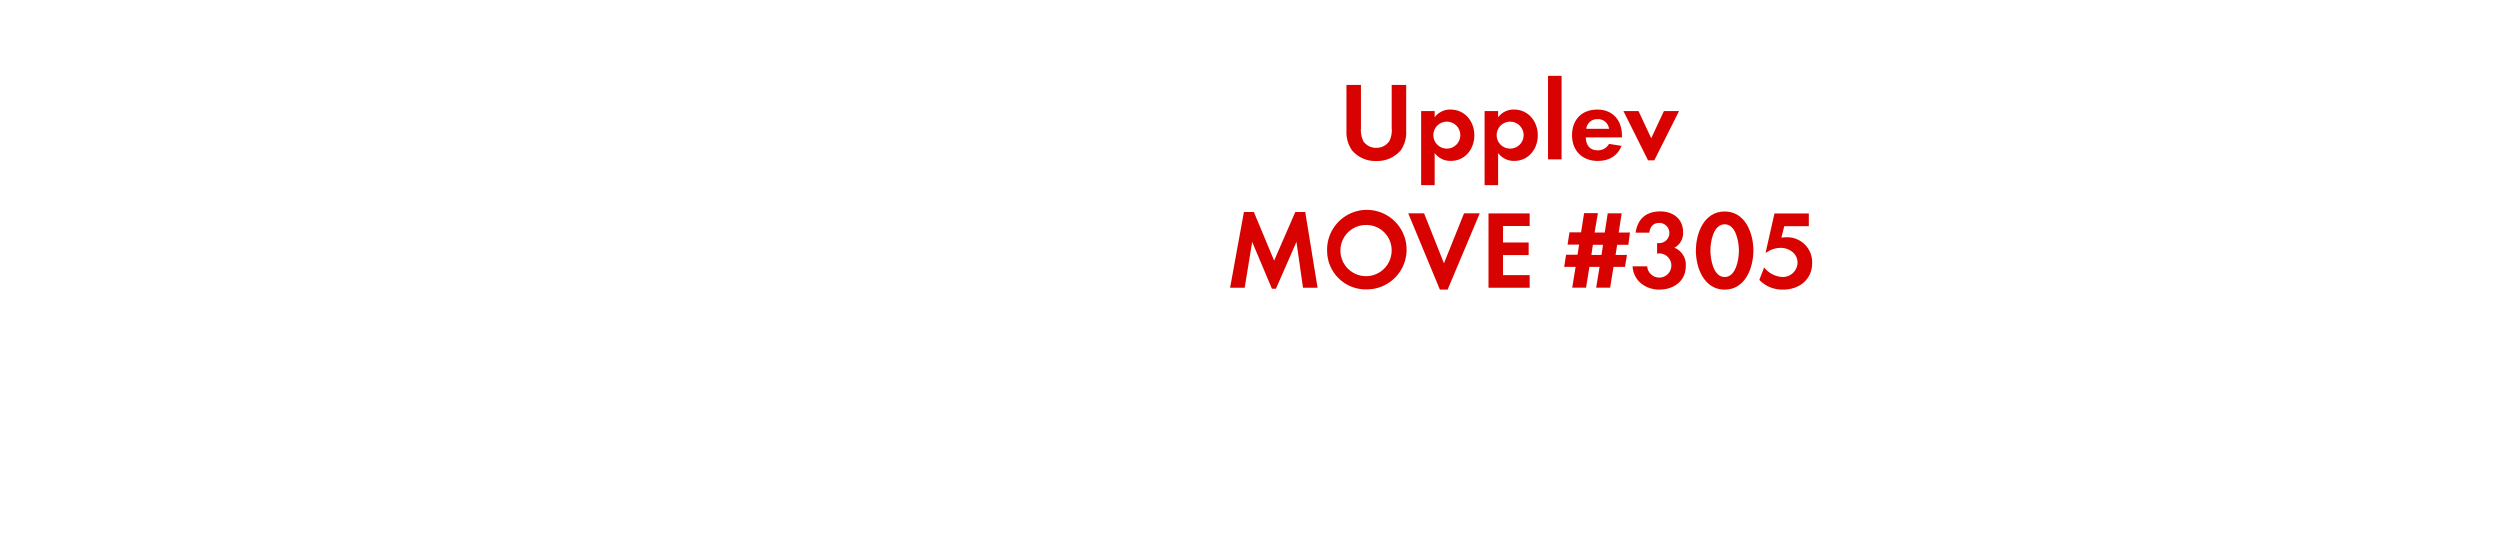
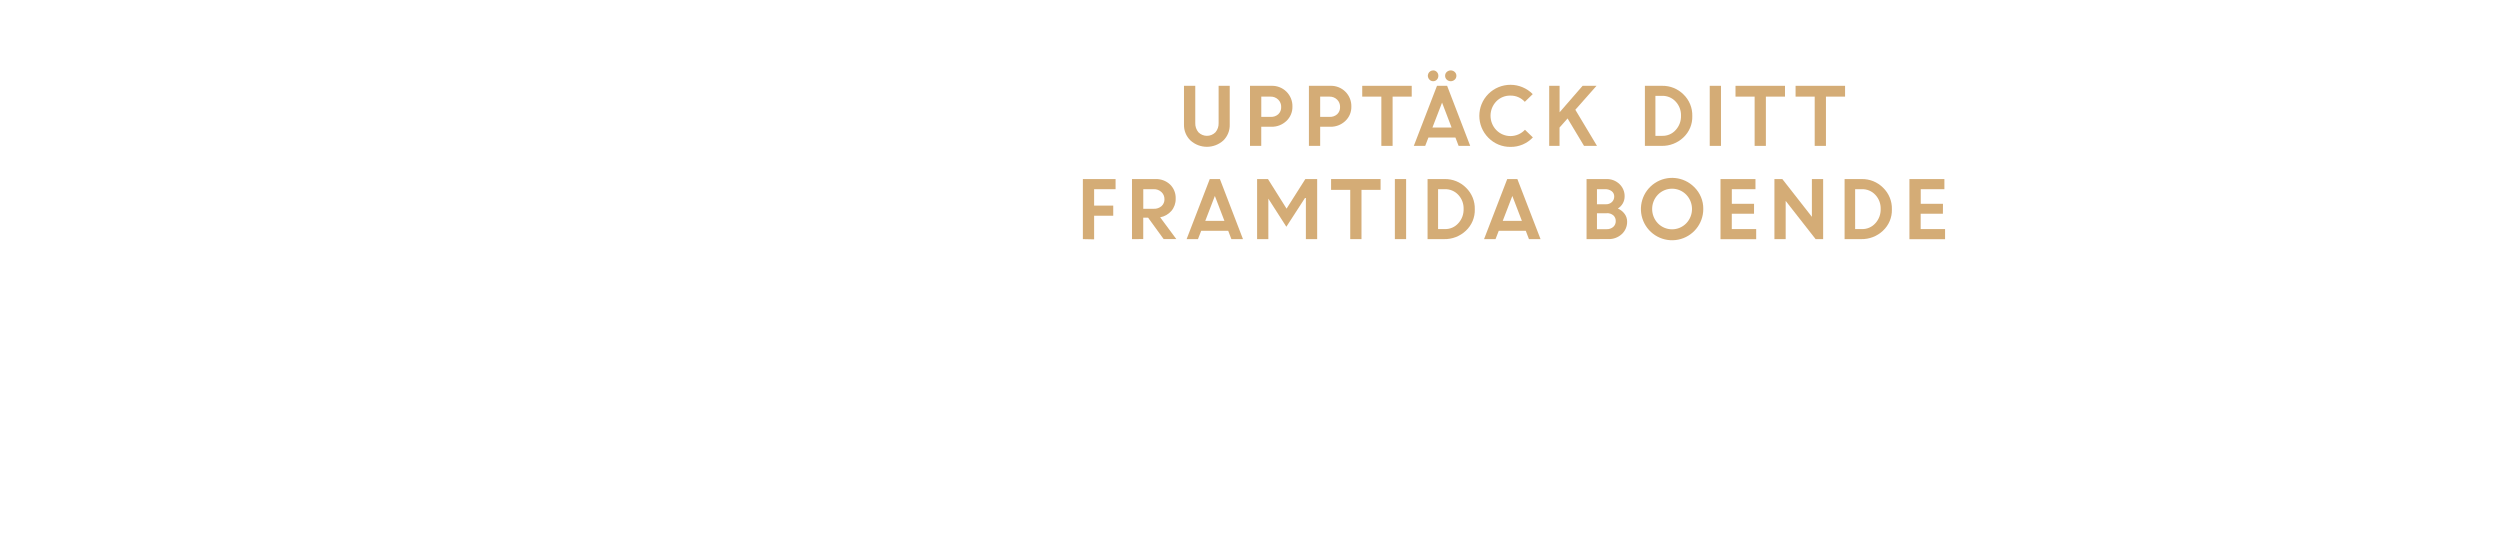
<svg xmlns="http://www.w3.org/2000/svg" id="Layer_1" data-name="Layer 1" viewBox="0 0 740 160">
  <defs>
-     <style>.cls-1{fill:#d80201;}</style>
+     <style>.cls-1{fill:#d4ac76;}</style>
  </defs>
-   <path class="cls-1" d="M414.63,44.49a9.13,9.13,0,0,1-7.23,3.17,9,9,0,0,1-7.23-3.17,9.51,9.51,0,0,1-1.62-5.87V25.15h4.29V37.76a7.44,7.44,0,0,0,.69,4,4.44,4.44,0,0,0,3.86,2,4.55,4.55,0,0,0,3.86-2,7.09,7.09,0,0,0,.69-4V25.15h4.29V38.62A9.3,9.3,0,0,1,414.63,44.49Z" />
-   <path class="cls-1" d="M429.45,47.63a5.72,5.72,0,0,1-4.79-2.34v9.51h-4V32.88h4v1.82a5.69,5.69,0,0,1,4.69-2.28c4.26,0,7.06,3.53,7.06,7.62S433.64,47.63,429.45,47.63ZM428.26,36a4,4,0,1,0,4,4A4,4,0,0,0,428.26,36Z" />
-   <path class="cls-1" d="M448.23,47.63a5.72,5.72,0,0,1-4.79-2.34v9.51h-4V32.88h4v1.82a5.69,5.69,0,0,1,4.69-2.28c4.26,0,7.06,3.53,7.06,7.62S452.42,47.63,448.23,47.63ZM447,36a4,4,0,1,0,4,4A4,4,0,0,0,447,36Z" />
-   <path class="cls-1" d="M458.22,47.17V22.45h4V47.17Z" />
-   <path class="cls-1" d="M469.38,40.67c.07,2.21,1.12,3.83,3.5,3.83a3.74,3.74,0,0,0,3.4-1.91l3.7.59c-1.25,3.07-3.8,4.46-7,4.46-4.62,0-7.66-3-7.66-7.62s2.9-7.59,7.49-7.59,7.29,3.17,7.29,7.72v.53Zm3.47-5.41a3.24,3.24,0,0,0-3.33,2.87h6.77A3.31,3.31,0,0,0,472.84,35.25Z" />
-   <path class="cls-1" d="M489.67,47.46h-1.85l-7.29-14.59H485l3.76,8.05,3.76-8.05H497Z" />
-   <path class="cls-1" d="M385.69,85.17,383.75,71.6l-6.07,13.86h-1.19L370.64,71.6l-2.21,13.56h-4.32l4.09-22.41h2.94l6,14.39,6.27-14.39h2.94L390,85.17Z" />
-   <path class="cls-1" d="M404.57,85.66a11.42,11.42,0,0,1-11.75-11.45,11.77,11.77,0,1,1,11.75,11.45Zm0-19.08a7.59,7.59,0,1,0,7.36,7.56A7.47,7.47,0,0,0,404.57,66.59Z" />
-   <path class="cls-1" d="M428.49,85.73h-2.28l-9.37-22.58h4.69l5.88,14.79,5.94-14.79H438Z" />
-   <path class="cls-1" d="M440.6,85.17v-22h12.18v3.73h-7.89v4.88h7.59V75.5h-7.59v5.94h7.89v3.73Z" />
-   <path class="cls-1" d="M482,72.46h-3.33l-.46,3h3.37L481,79H477.6l-1,6.14h-4.13l1-6.14h-3l-1,6.14h-4.09l1-6.14H463l.56-3.6h3.4l.46-3H464l.56-3.63H468l.89-5.68h4.09L472,68.83h3l.89-5.68h4.13l-.89,5.68h3.33Zm-10.5,0-.46,3h3l.46-3Z" />
-   <path class="cls-1" d="M491.16,85.73c-4.09,0-7.69-2.64-7.92-6.9h4.32A3.59,3.59,0,1,0,491.29,75a6.37,6.37,0,0,0-.79.07v-3.1a3.56,3.56,0,0,0,.59,0,3,3,0,0,0,.1-6c-1.88,0-2.77,1.16-3,2.9h-4.06c.63-4.16,3.17-6.3,7.36-6.3,3.66,0,6.7,2.18,6.7,6.07a4.91,4.91,0,0,1-2.54,4.69A5.42,5.42,0,0,1,499,78.76C499,83.25,495.35,85.73,491.16,85.73Z" />
-   <path class="cls-1" d="M510.5,85.73c-6.07,0-8.52-6.4-8.52-11.55s2.41-11.58,8.52-11.58S519,69,519,74.14,516.6,85.73,510.5,85.73Zm0-19.34c-3.37,0-4.22,5.21-4.22,7.76S507.13,82,510.5,82s4.22-5.28,4.22-7.82S513.86,66.39,510.5,66.39Z" />
-   <path class="cls-1" d="M527.76,85.73a9.41,9.41,0,0,1-7-2.87l1.42-3.7A7.38,7.38,0,0,0,527.69,82a4.36,4.36,0,0,0,4.39-4.26c0-2.71-2.51-4.39-5-4.39a7.27,7.27,0,0,0-4.22,1.39h-.23l2.61-11.55h10.17v3.76h-7.26l-.86,3.4a13.38,13.38,0,0,1,1.62-.13,7.39,7.39,0,0,1,7.49,7.69C536.37,82.86,532.48,85.73,527.76,85.73Z" />
+   <path class="cls-1" d="M362.11,41.58a7.25,7.25,0,0,1-9.73,0,6.3,6.3,0,0,1-1.92-4.7V25.4h3.34v11a4.08,4.08,0,0,0,.92,2.74,3.54,3.54,0,0,0,5.07,0,4,4,0,0,0,.92-2.71V25.4H364V36.88A6.3,6.3,0,0,1,362.11,41.58Z" />
+   <path class="cls-1" d="M370,43.18V25.4h6.38a6,6,0,0,1,6.18,6.14,5.63,5.63,0,0,1-1.8,4.28,6.22,6.22,0,0,1-4.43,1.7h-3v5.66Zm6.1-14.58h-2.76v6h2.81a3.14,3.14,0,0,0,2.23-.79,2.77,2.77,0,0,0,.85-2.13,2.92,2.92,0,0,0-.87-2.19A3.1,3.1,0,0,0,376.08,28.6Z" />
+   <path class="cls-1" d="M387.44,43.18V25.4h6.38A6,6,0,0,1,400,31.54a5.63,5.63,0,0,1-1.8,4.28,6.21,6.21,0,0,1-4.43,1.7h-3v5.66Zm6.09-14.58h-2.76v6h2.81a3.14,3.14,0,0,0,2.23-.79,2.77,2.77,0,0,0,.85-2.13,2.91,2.91,0,0,0-.87-2.19A3.1,3.1,0,0,0,393.54,28.6Z" />
+   <path class="cls-1" d="M403.22,28.6V25.4h14.65v3.2h-5.66V43.18h-3.33V28.6Z" />
+   <path class="cls-1" d="M418.49,43.18l6.86-17.78h3l6.83,17.78h-3.43l-.94-2.46h-8l-.95,2.46Zm6.82-19.61a1.43,1.43,0,0,1-1.09.47,1.47,1.47,0,0,1-1.1-.47,1.59,1.59,0,0,1,1.1-2.73,1.46,1.46,0,0,1,1.08.46,1.54,1.54,0,0,1,.45,1.13A1.6,1.6,0,0,1,425.32,23.57Zm1.54,6.8L424,37.75h5.67Zm3.75-6.8a1.71,1.71,0,0,1-2.36,0,1.52,1.52,0,0,1-.49-1.14,1.49,1.49,0,0,1,.49-1.13,1.74,1.74,0,0,1,2.36,0,1.49,1.49,0,0,1,.49,1.13A1.52,1.52,0,0,1,430.61,23.57Z" />
+   <path class="cls-1" d="M453.73,40.67a8.87,8.87,0,0,1-6.59,2.81,9,9,0,0,1-6.57-2.69,9.2,9.2,0,0,1,0-13,9.26,9.26,0,0,1,13.12.07l-2.35,2.28a5.56,5.56,0,0,0-4.22-1.84A5.65,5.65,0,0,0,442.91,30a6.14,6.14,0,0,0,0,8.51,5.86,5.86,0,0,0,8.48-.1Z" />
+   <path class="cls-1" d="M458.56,43.18V25.4h3.08v7.84l6.81-7.84h4.12l-6.27,7.09,6.41,10.69h-3.84L464,35.06l-2.38,2.69v5.43Z" />
+   <path class="cls-1" d="M486.89,43.18V25.4H492a8.71,8.71,0,0,1,6.3,2.54,8.56,8.56,0,0,1,2.62,6.41,8.31,8.31,0,0,1-2.65,6.35,9.08,9.08,0,0,1-6.44,2.48ZM492,28.37h-2V40.21H492A5.12,5.12,0,0,0,496,38.49a6,6,0,0,0,1.58-4.24,5.86,5.86,0,0,0-1.6-4.2A5.22,5.22,0,0,0,492,28.37Z" />
+   <path class="cls-1" d="M506.08,43.18V25.4h3.33V43.18Z" />
+   <path class="cls-1" d="M513.71,28.6V25.4h14.65v3.2h-5.66V43.18h-3.33V28.6Z" />
+   <path class="cls-1" d="M531.49,28.6V25.4h14.65v3.2h-5.66V43.18h-3.33V28.6Z" />
+   <path class="cls-1" d="M320.53,70.78V53h9.68v3h-6.35v4.85h5.66v3h-5.66v7Z" />
+   <path class="cls-1" d="M335.07,70.78V53h7a6,6,0,0,1,4.28,1.62A5.53,5.53,0,0,1,348,58.83a5.34,5.34,0,0,1-1.27,3.6,5.72,5.72,0,0,1-3.32,1.89l4.78,6.45h-3.75l-4.61-6.35H338.4v6.35ZM341.51,56h-3.1v5.8h3.1a3.29,3.29,0,0,0,2.31-.79,2.65,2.65,0,0,0,.86-2.05,2.8,2.8,0,0,0-.89-2.11A3.17,3.17,0,0,0,341.51,56Z" />
+   <path class="cls-1" d="M351.24,70.78,358.09,53h3l6.83,17.78h-3.43l-.94-2.46h-8l-.95,2.46ZM359.6,58l-2.84,7.38h5.67Z" />
+   <path class="cls-1" d="M372.1,70.78V53h3.22l5.5,8.76L386.38,53h3.5V70.78h-3.34V58.61l-.27,0-5.51,8.51-5.38-8.4h.05V70.78Z" />
+   <path class="cls-1" d="M394,56.2V53h14.65v3.2H403V70.78h-3.33V56.2Z" />
+   <path class="cls-1" d="M412.88,70.78V53h3.33V70.78Z" />
+   <path class="cls-1" d="M422.56,70.78V53h5.07a8.71,8.71,0,0,1,6.29,2.54,8.56,8.56,0,0,1,2.62,6.41,8.31,8.31,0,0,1-2.65,6.35,9.08,9.08,0,0,1-6.44,2.48ZM427.67,56h-2V67.81h2.05a5.12,5.12,0,0,0,3.93-1.72,6,6,0,0,0,1.58-4.24,5.86,5.86,0,0,0-1.6-4.2A5.21,5.21,0,0,0,427.67,56Z" />
+   <path class="cls-1" d="M439.28,70.78,446.14,53h3L456,70.78h-3.43l-.94-2.46h-8l-.95,2.46ZM447.65,58l-2.84,7.38h5.67Z" />
+   <path class="cls-1" d="M469.62,70.78V53h5.85a5.36,5.36,0,0,1,3.89,1.48,4.91,4.91,0,0,1,1.53,3.67,4.19,4.19,0,0,1-2,3.57,5,5,0,0,1,2,1.59,3.77,3.77,0,0,1,.74,2.26A4.88,4.88,0,0,1,480,69.34a5.57,5.57,0,0,1-3.93,1.43ZM475.08,56H472.7v4.46h2.66a2.44,2.44,0,0,0,1.77-.66,2.18,2.18,0,0,0,.68-1.64,1.9,1.9,0,0,0-.75-1.57A3.1,3.1,0,0,0,475.08,56Zm.51,7.13H472.7v4.71h2.82a2.88,2.88,0,0,0,2-.67,2.22,2.22,0,0,0,.74-1.72,2.18,2.18,0,0,0-.69-1.69A2.83,2.83,0,0,0,475.59,63.1Z" />
+   <path class="cls-1" d="M504.17,61.88a9.23,9.23,0,1,1-2.7-6.52A8.85,8.85,0,0,1,504.17,61.88Zm-13.42,4.24a5.85,5.85,0,0,0,8.36,0,6.11,6.11,0,0,0,0-8.51,5.85,5.85,0,0,0-8.36,0,6.14,6.14,0,0,0,0,8.51Z" />
+   <path class="cls-1" d="M519.19,63.26h-6.58v4.55h7.22v3H509.27V53h10.35v3h-7v4.32h6.58Z" />
+   <path class="cls-1" d="M525.23,70.78V53h2.34l8.75,11.18V53h3.33V70.78h-2.23l-8.86-11.32V70.78Z" />
+   <path class="cls-1" d="M546,70.78V53h5.07a8.71,8.71,0,0,1,6.3,2.54A8.56,8.56,0,0,1,560,61.95a8.31,8.31,0,0,1-2.65,6.35,9.08,9.08,0,0,1-6.44,2.48ZM551.12,56h-2V67.81h2.05a5.12,5.12,0,0,0,3.93-1.72,6,6,0,0,0,1.58-4.24,5.86,5.86,0,0,0-1.6-4.2A5.22,5.22,0,0,0,551.12,56Z" />
+   <path class="cls-1" d="M575.1,63.26h-6.58v4.55h7.22v3H565.19V53h10.35v3h-7v4.32h6.58Z" />
</svg>
